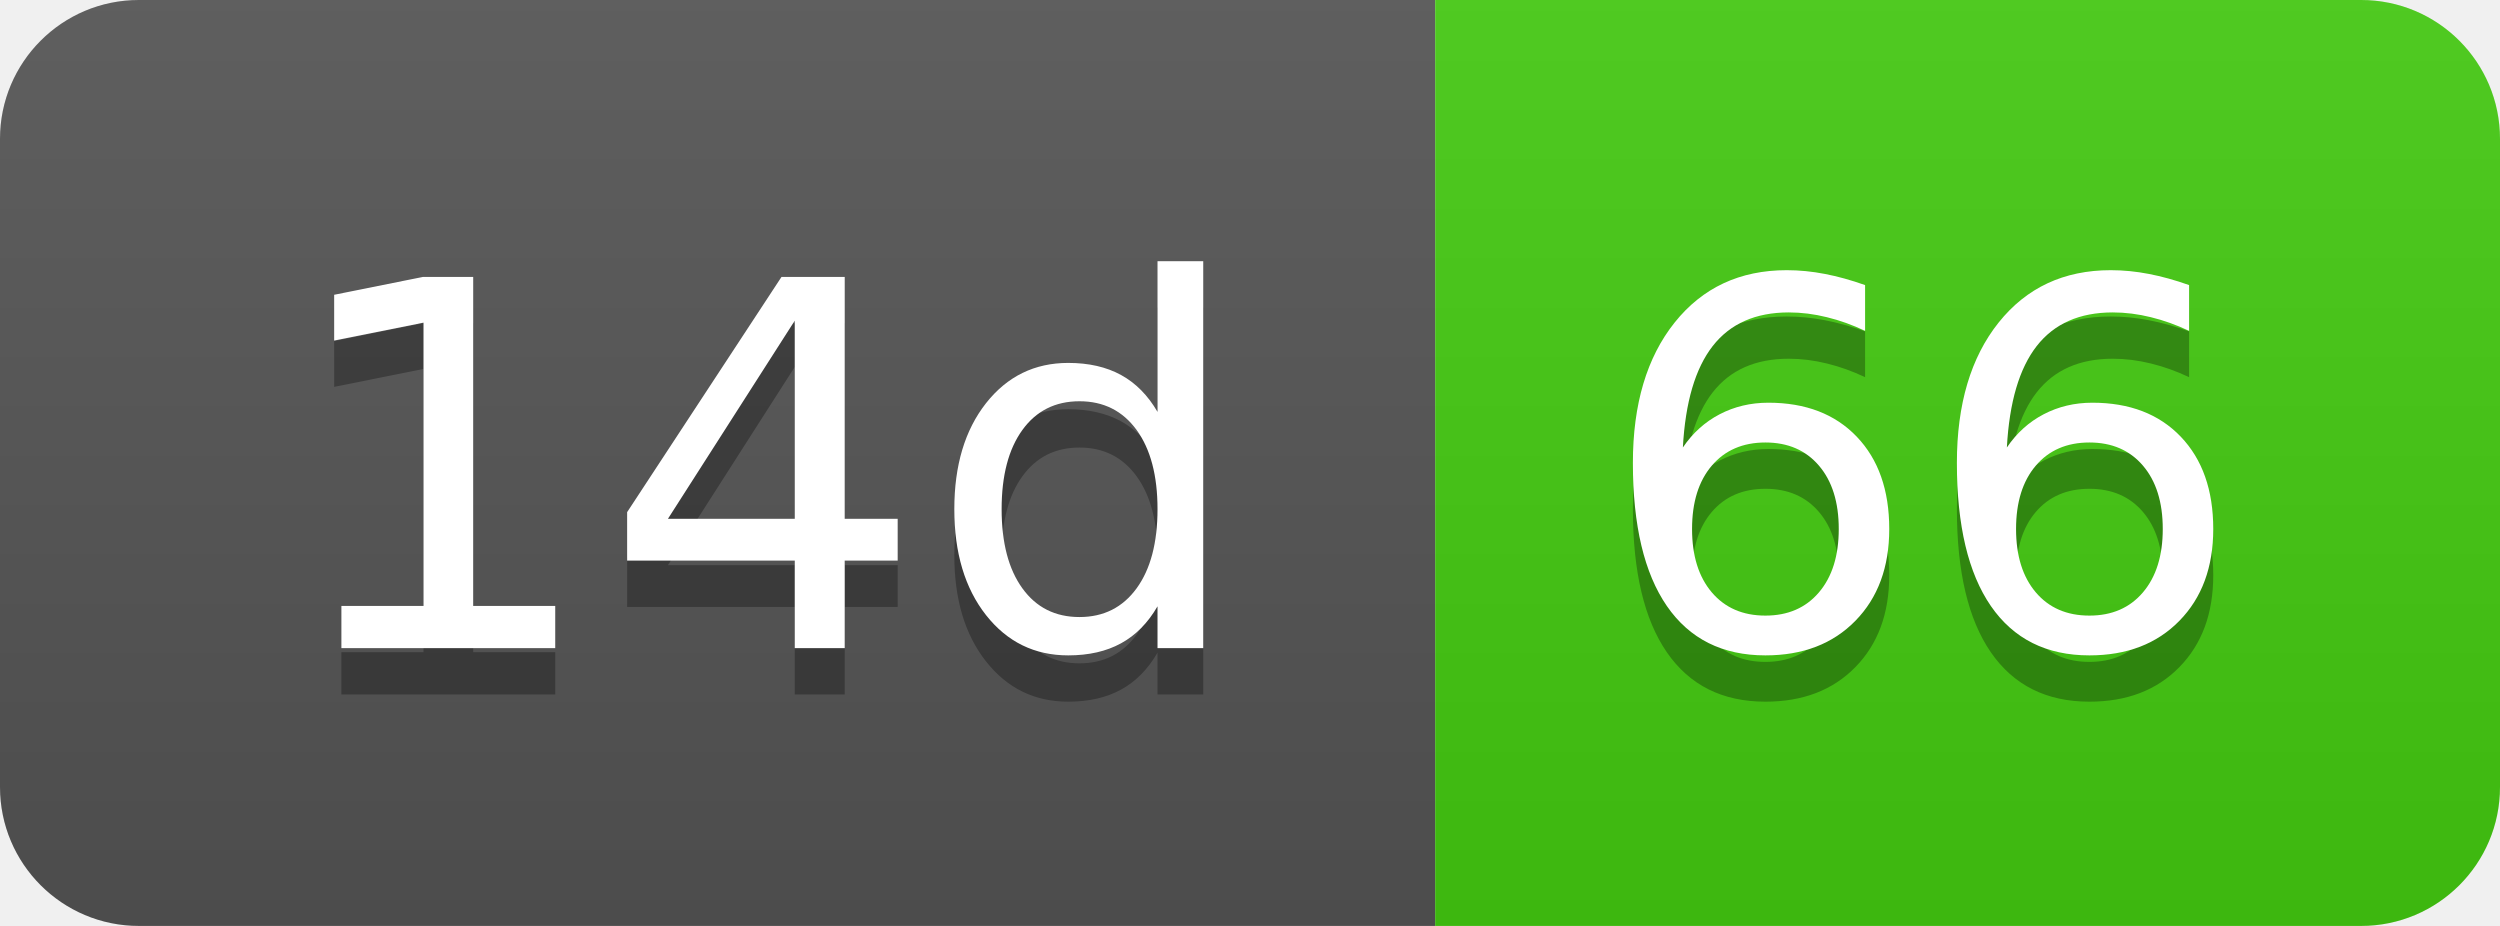
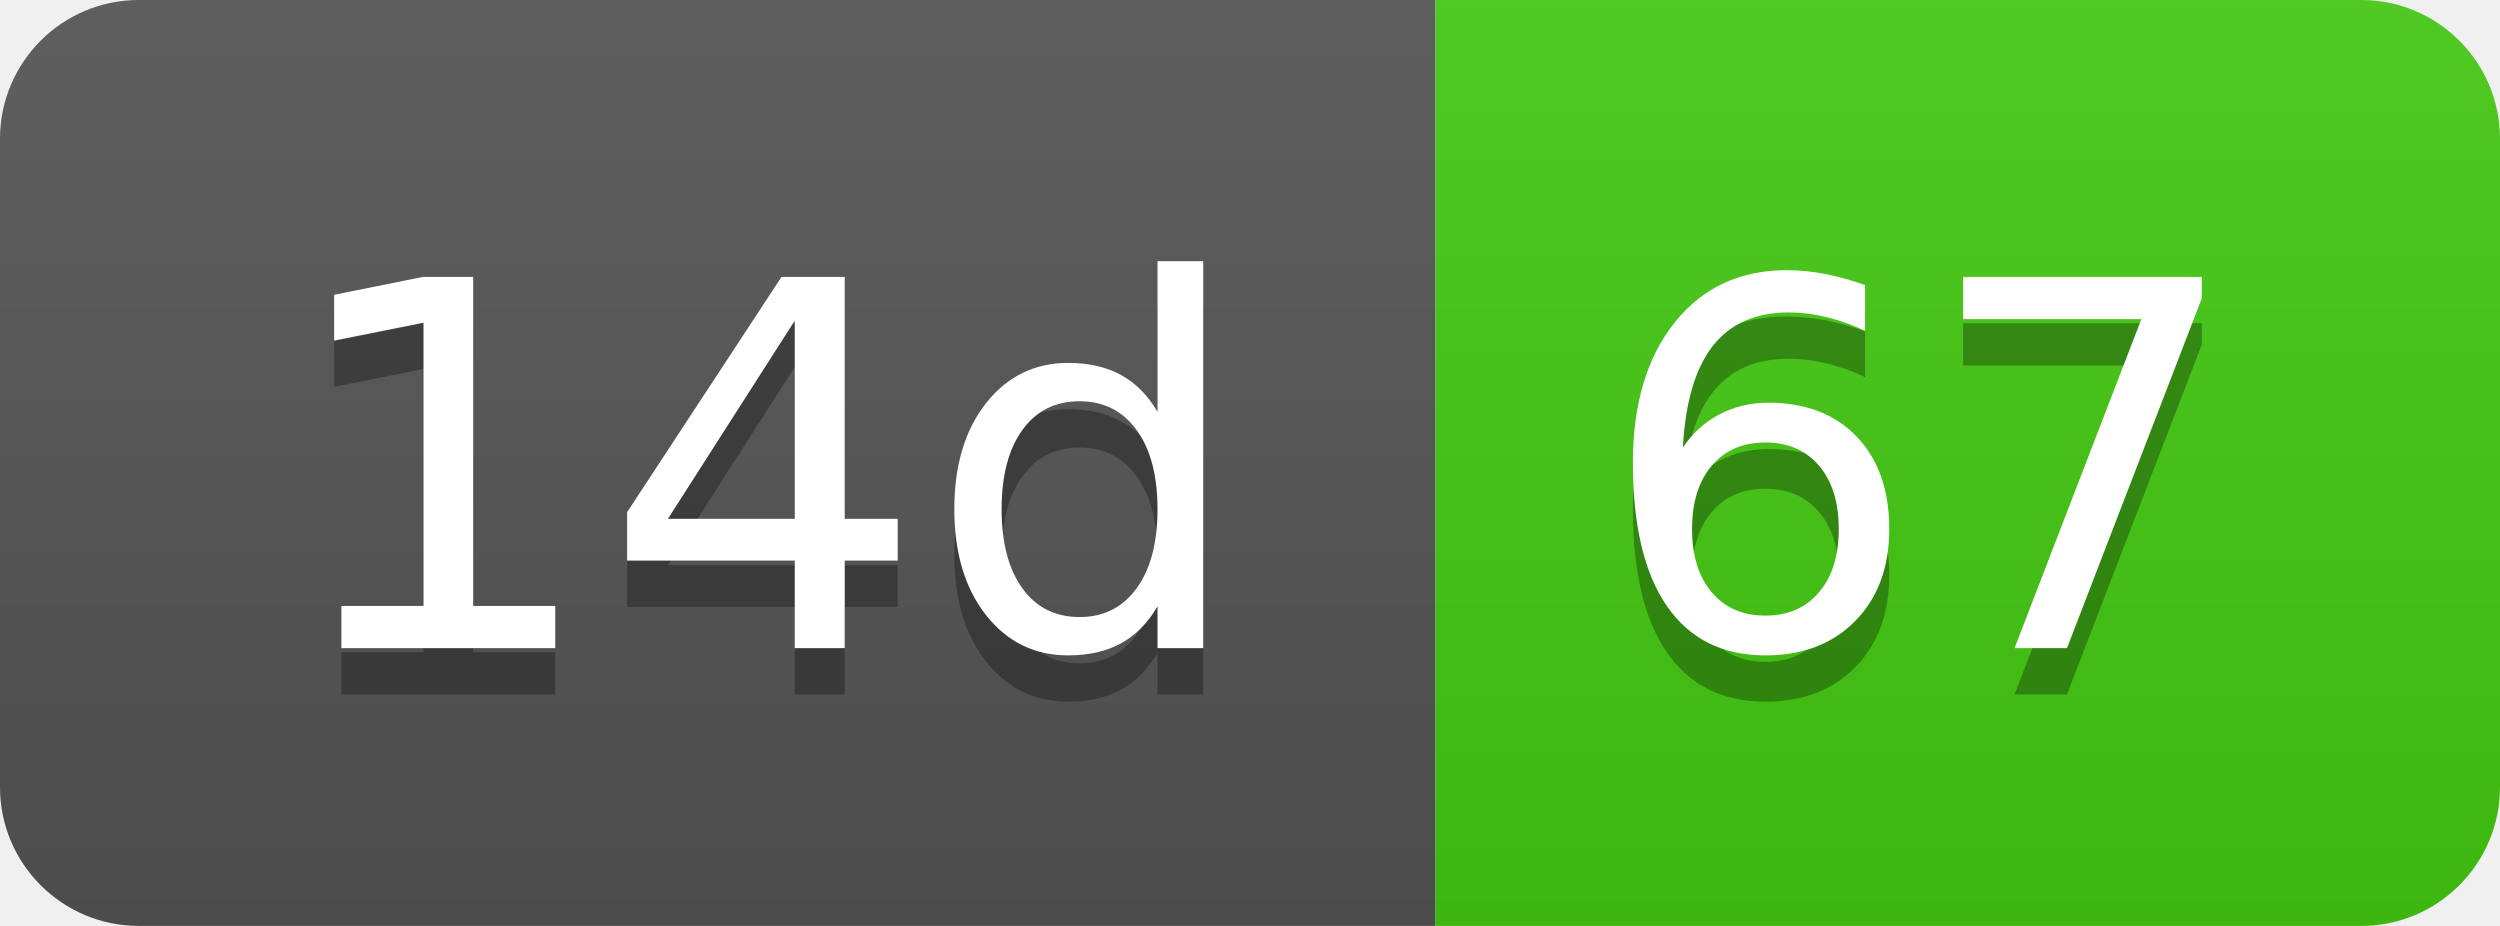
- <svg xmlns="http://www.w3.org/2000/svg" width="54" height="20" role="img" aria-label="14d: 66">
+ <svg xmlns="http://www.w3.org/2000/svg" width="54" height="20" role="img" aria-label="14d: 67">
  <linearGradient id="s" x2="0" y2="100%">
    <stop offset="0" stop-color="#bbb" stop-opacity=".1" />
    <stop offset="1" stop-opacity=".1" />
  </linearGradient>
  <clipPath id="r">
    <rect width="54" height="20" rx="3" fill="#fff" />
  </clipPath>
  <g clip-path="url(#r)">
    <rect width="31" height="20" fill="#555" />
    <rect x="31" width="23" height="20" fill="#4c1" />
    <rect width="54" height="20" fill="url(#s)" />
  </g>
  <g fill="#fff" text-anchor="middle" font-family="Verdana,Geneva,DejaVu Sans,sans-serif" text-rendering="geometricPrecision" font-size="110">
    <text aria-hidden="true" x="165" y="150" fill="#010101" fill-opacity=".3" transform="scale(.1)" textLength="210">14d</text>
    <text x="165" y="140" transform="scale(.1)" fill="#fff" textLength="210">14d</text>
-     <text aria-hidden="true" x="415" y="150" fill="#010101" fill-opacity=".3" transform="scale(.1)" textLength="130">66</text>
-     <text x="415" y="140" transform="scale(.1)" fill="#fff" textLength="130">66</text>
+     <text aria-hidden="true" x="415" y="150" fill="#010101" fill-opacity=".3" transform="scale(.1)" textLength="130">67</text>
+     <text x="415" y="140" transform="scale(.1)" fill="#fff" textLength="130">67</text>
  </g>
</svg>
